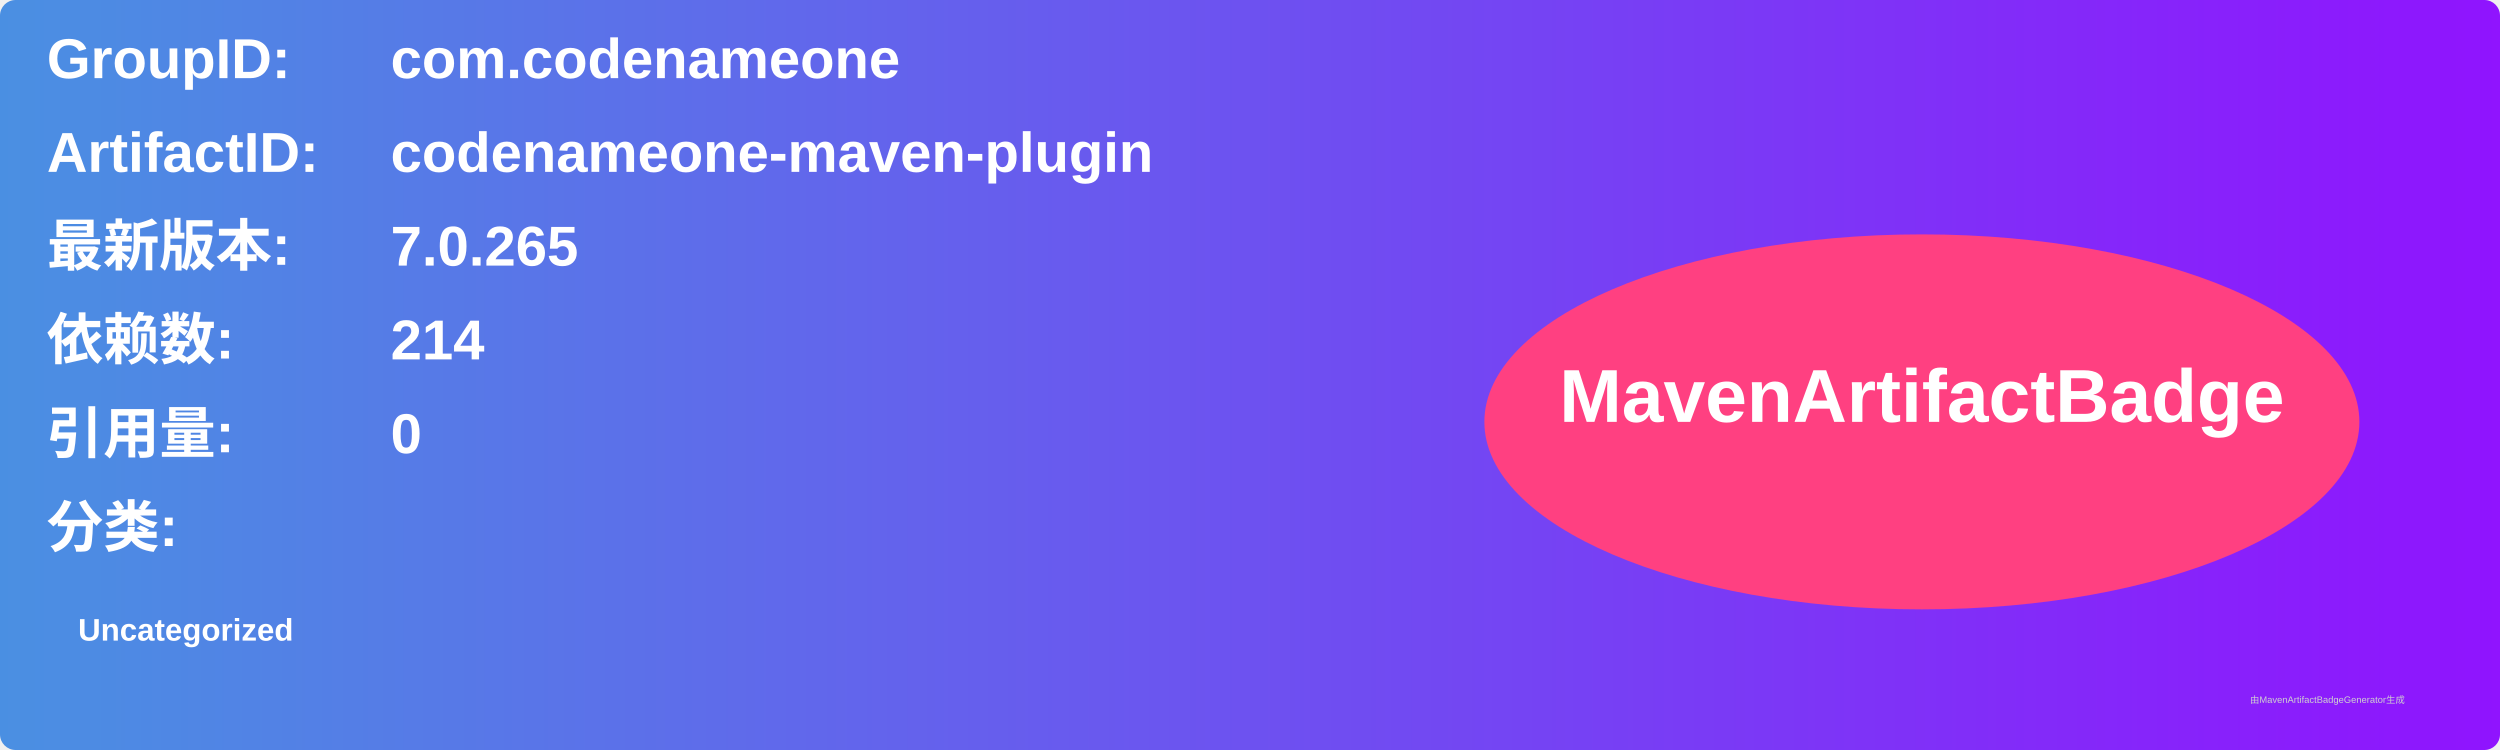
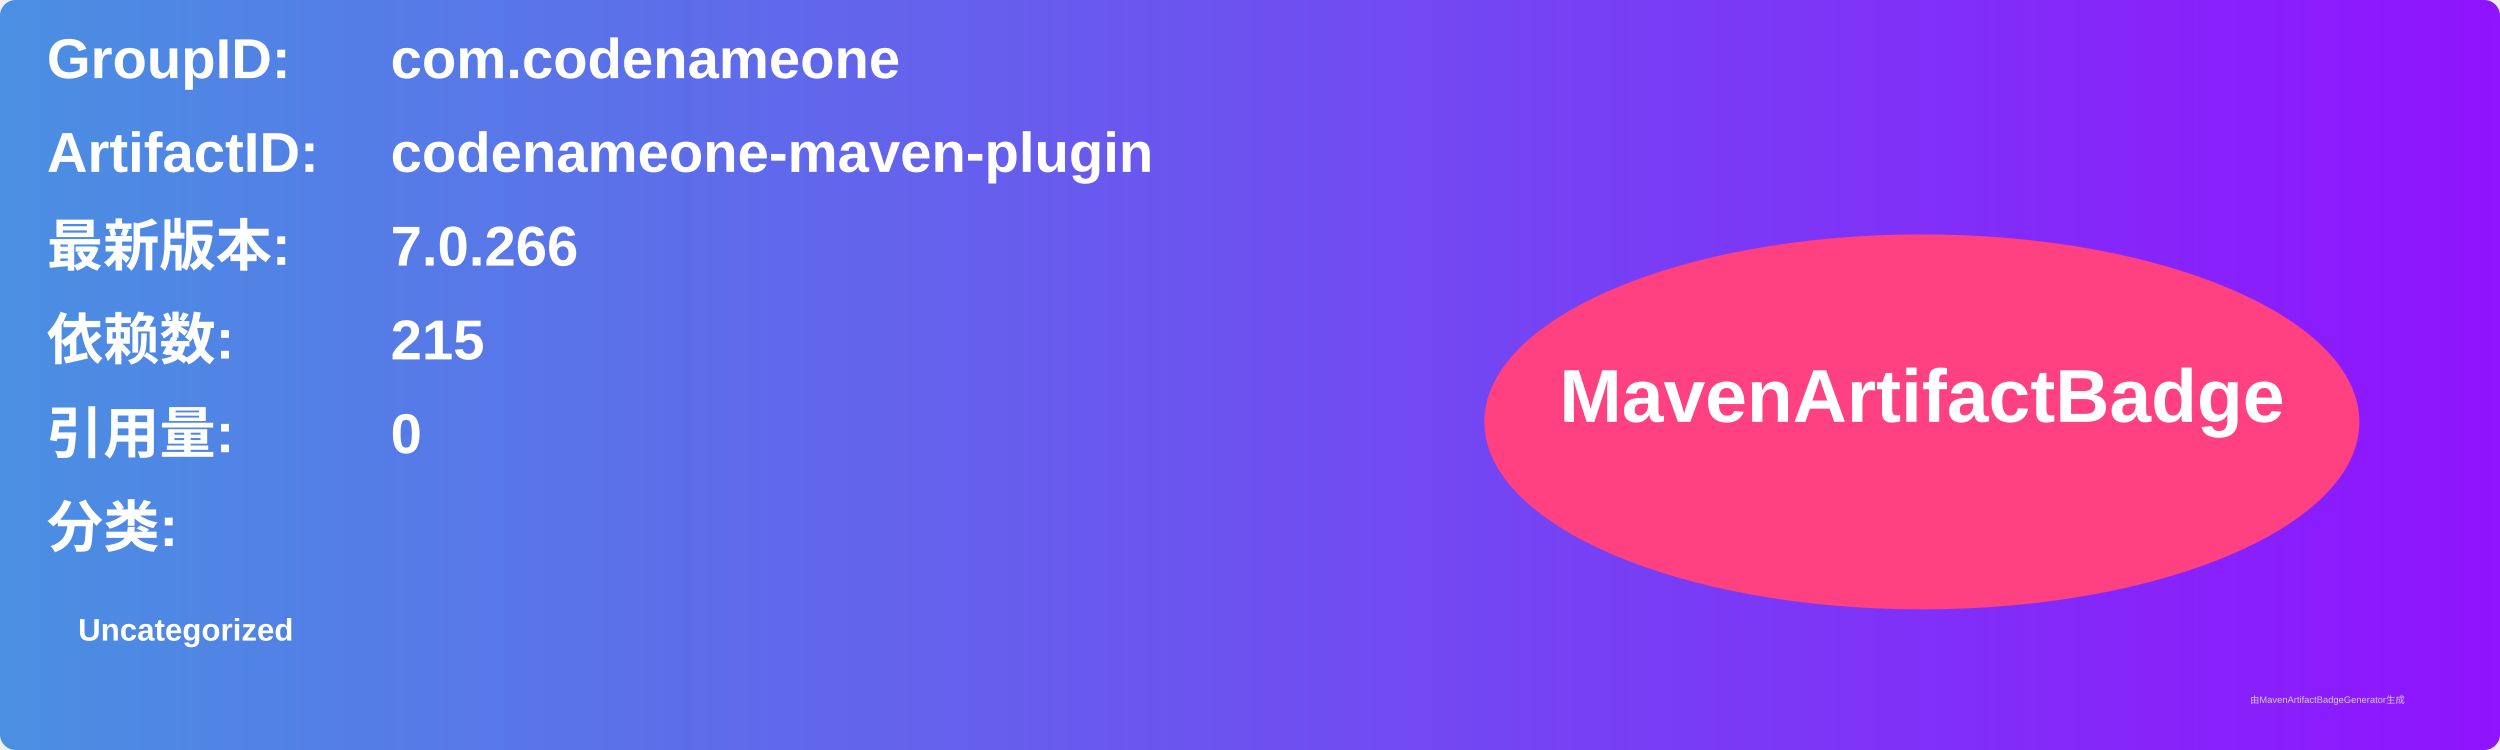
<svg xmlns="http://www.w3.org/2000/svg" width="800" height="240" viewBox="0 0 800 240">
  <linearGradient id="grad" x1="0%" y1="0%" x2="100%" y2="0%">
    <stop offset="0%" stop-color="#4a90e2" />
    <stop offset="100%" stop-color="#9013fe" />
  </linearGradient>
  <rect width="100%" height="100%" rx="5" ry="5" fill="url(#grad)" />
  <g transform="translate(15, 15)">
    <text x="0" y="10" font-family="Arial" font-size="18" fill="white" font-weight="bold" width="260">GroupID:</text>
    <text x="110" y="10" font-family="Arial" font-size="18" fill="white" font-weight="bold" width="460">com.codenameone</text>
    <text x="0" y="40" font-family="Arial" font-size="18" fill="white" font-weight="bold" width="260">ArtifactID:</text>
    <text x="110" y="40" font-family="Arial" font-size="18" fill="white" font-weight="bold" width="460">codenameone-maven-plugin</text>
    <text x="0" y="70" font-family="Arial" font-size="18" fill="white" font-weight="bold">最新版本:</text>
    <text x="110" y="70" font-family="Arial" font-size="18" fill="white" font-weight="bold">
-       <tspan font-weight="bold">7.0.265</tspan>
+       <tspan font-weight="bold">7.0.266</tspan>
    </text>
    <text x="0" y="100" font-family="Arial" font-size="18" fill="white" font-weight="bold">依赖数: </text>
    <text x="110" y="100" font-family="Arial" font-size="18" fill="white">
-       <tspan font-weight="bold">214</tspan>
+       <tspan font-weight="bold">215</tspan>
    </text>
    <text x="0" y="130" font-family="Arial" font-size="18" fill="white" font-weight="bold">引用量: </text>
    <text x="110" y="130" font-family="Arial" font-size="18" fill="white">
      <tspan font-weight="bold">0</tspan>
    </text>
    <text x="0" y="160" font-family="Arial" font-size="18" fill="white" font-weight="bold">分类:</text>
    <text x="10" y="190" font-family="Arial" font-size="10" fill="white">
      <tspan font-weight="bold">Uncategorized</tspan>
    </text>
    <ellipse cx="600" cy="120" rx="140" ry="60" fill="#ff4081" />
    <text x="600" y="120" text-anchor="middle" font-family="Arial" font-size="24" fill="white" font-weight="bold">MavenArtifactBadge</text>
  </g>
  <text x="720" y="225" font-family="Arial" font-size="3" fill="#d0d0d0">由MavenArtifactBadgeGenerator生成</text>
</svg>
